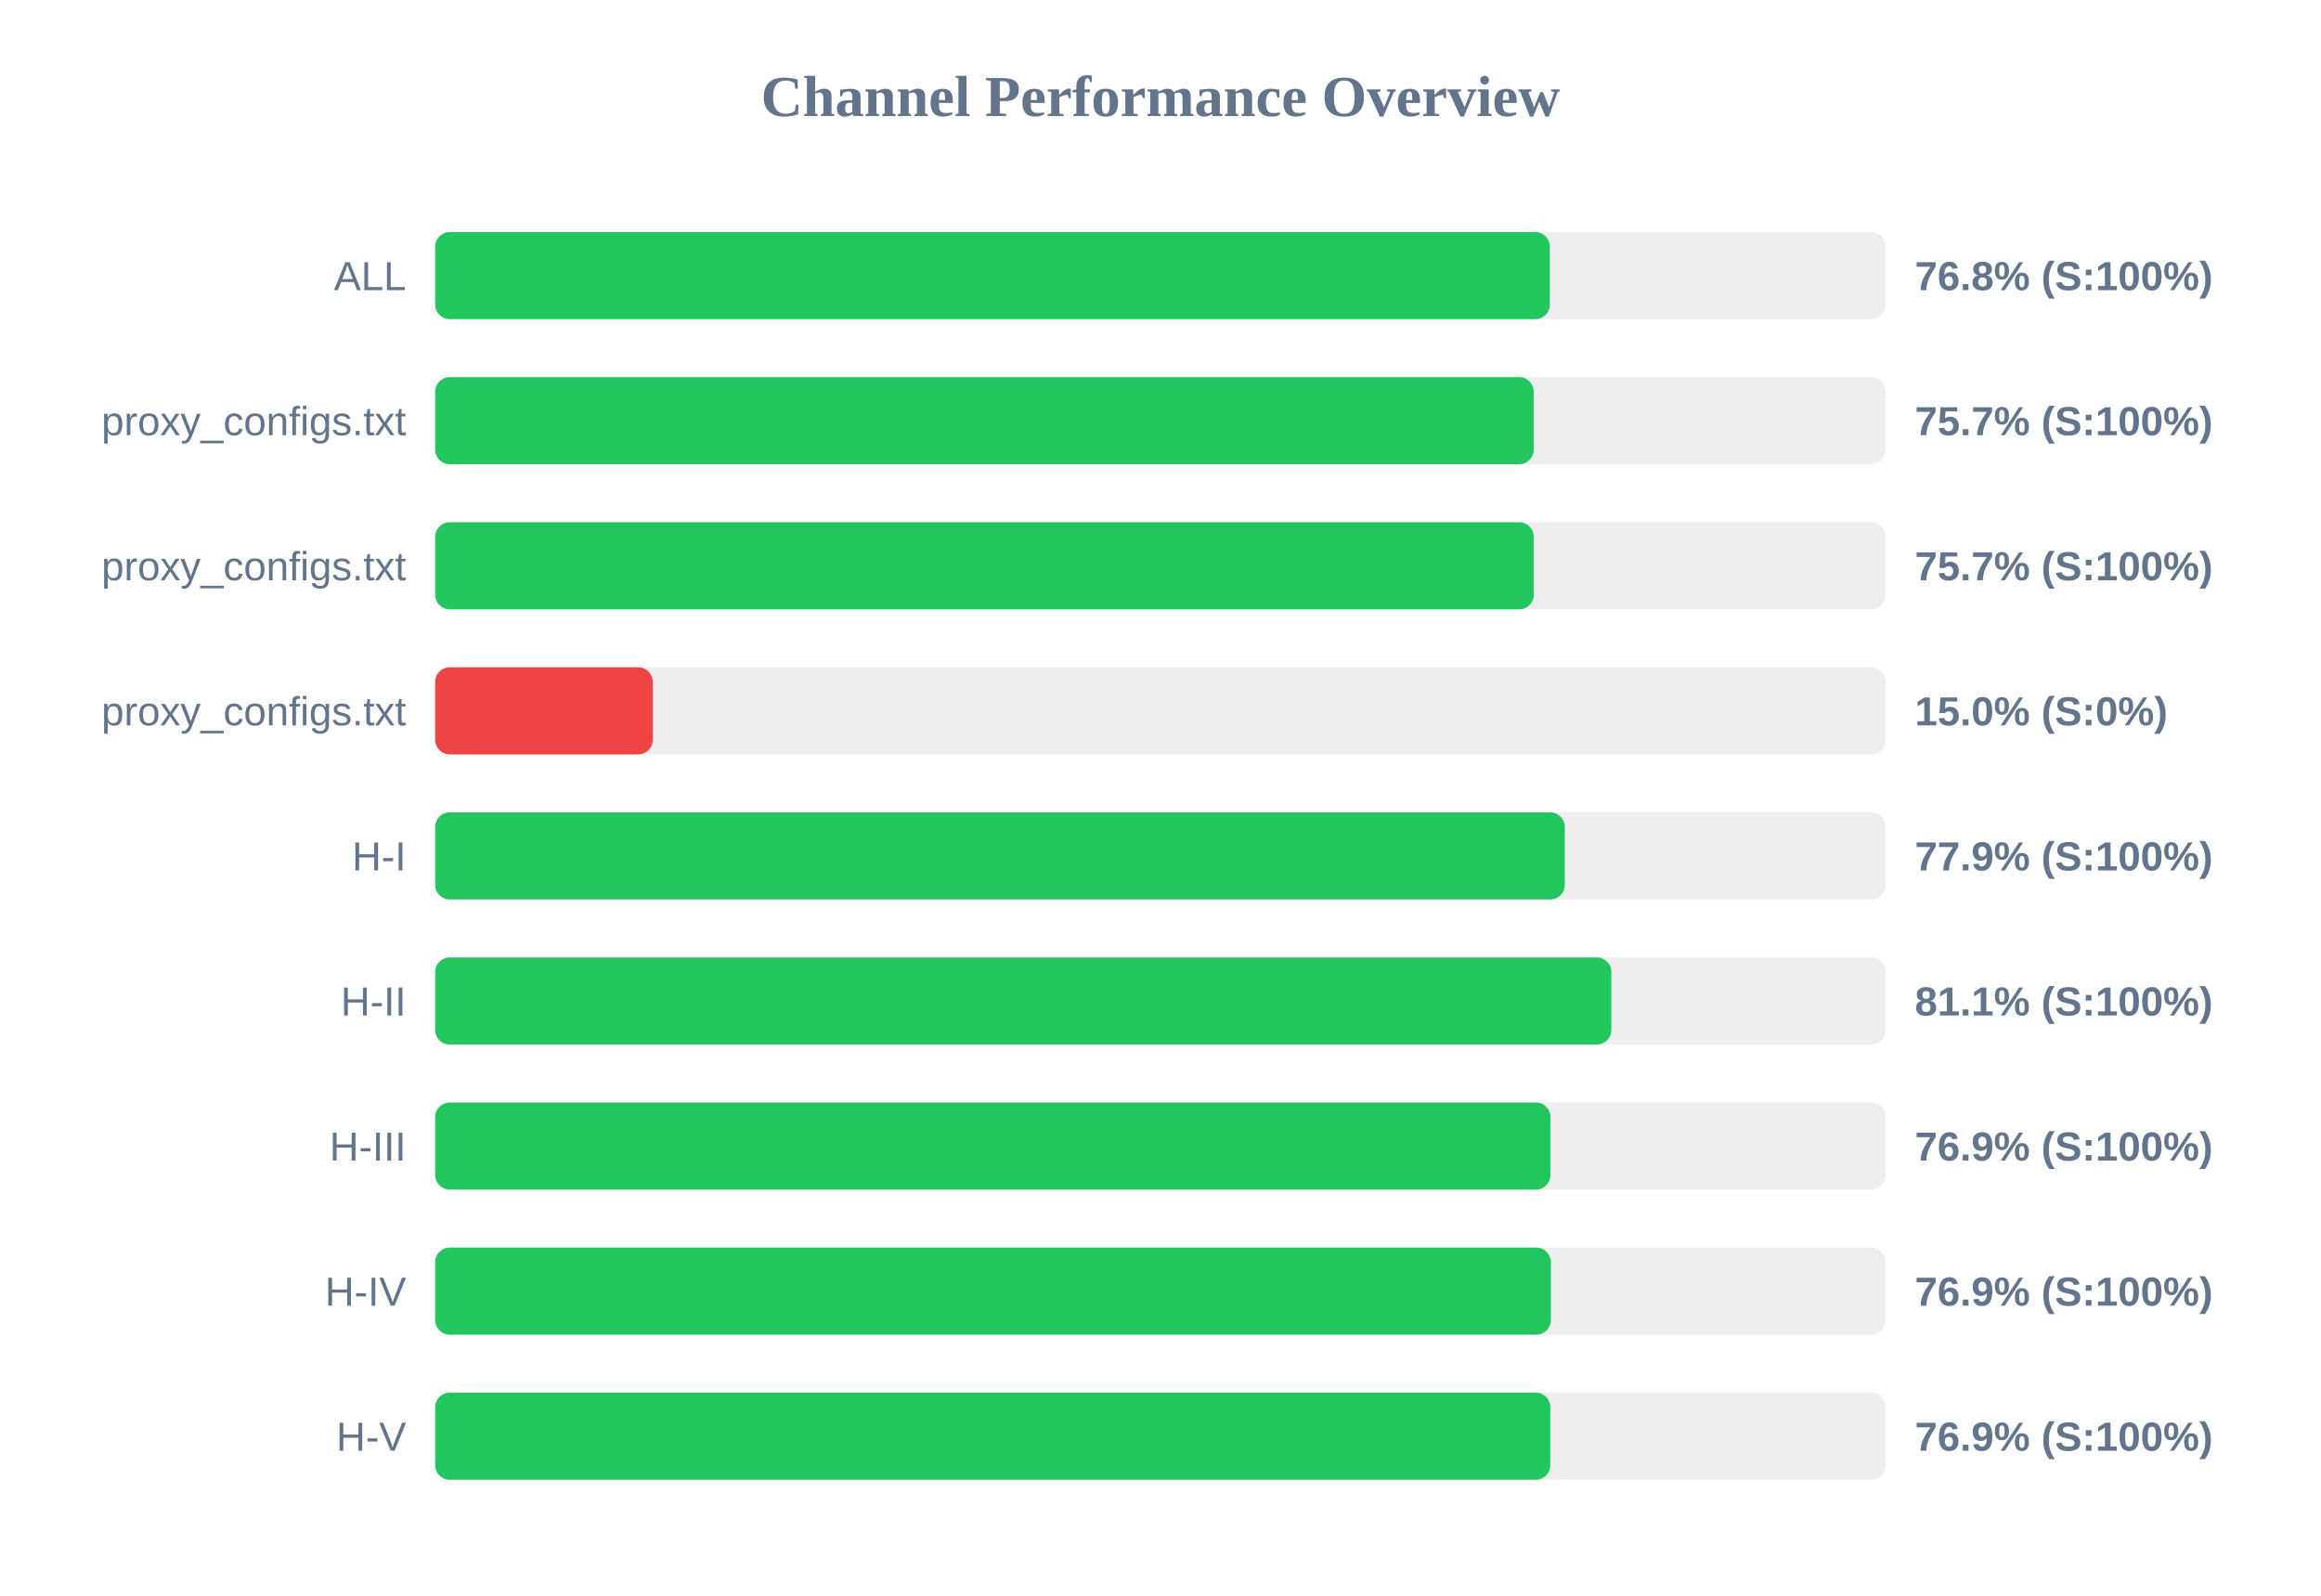
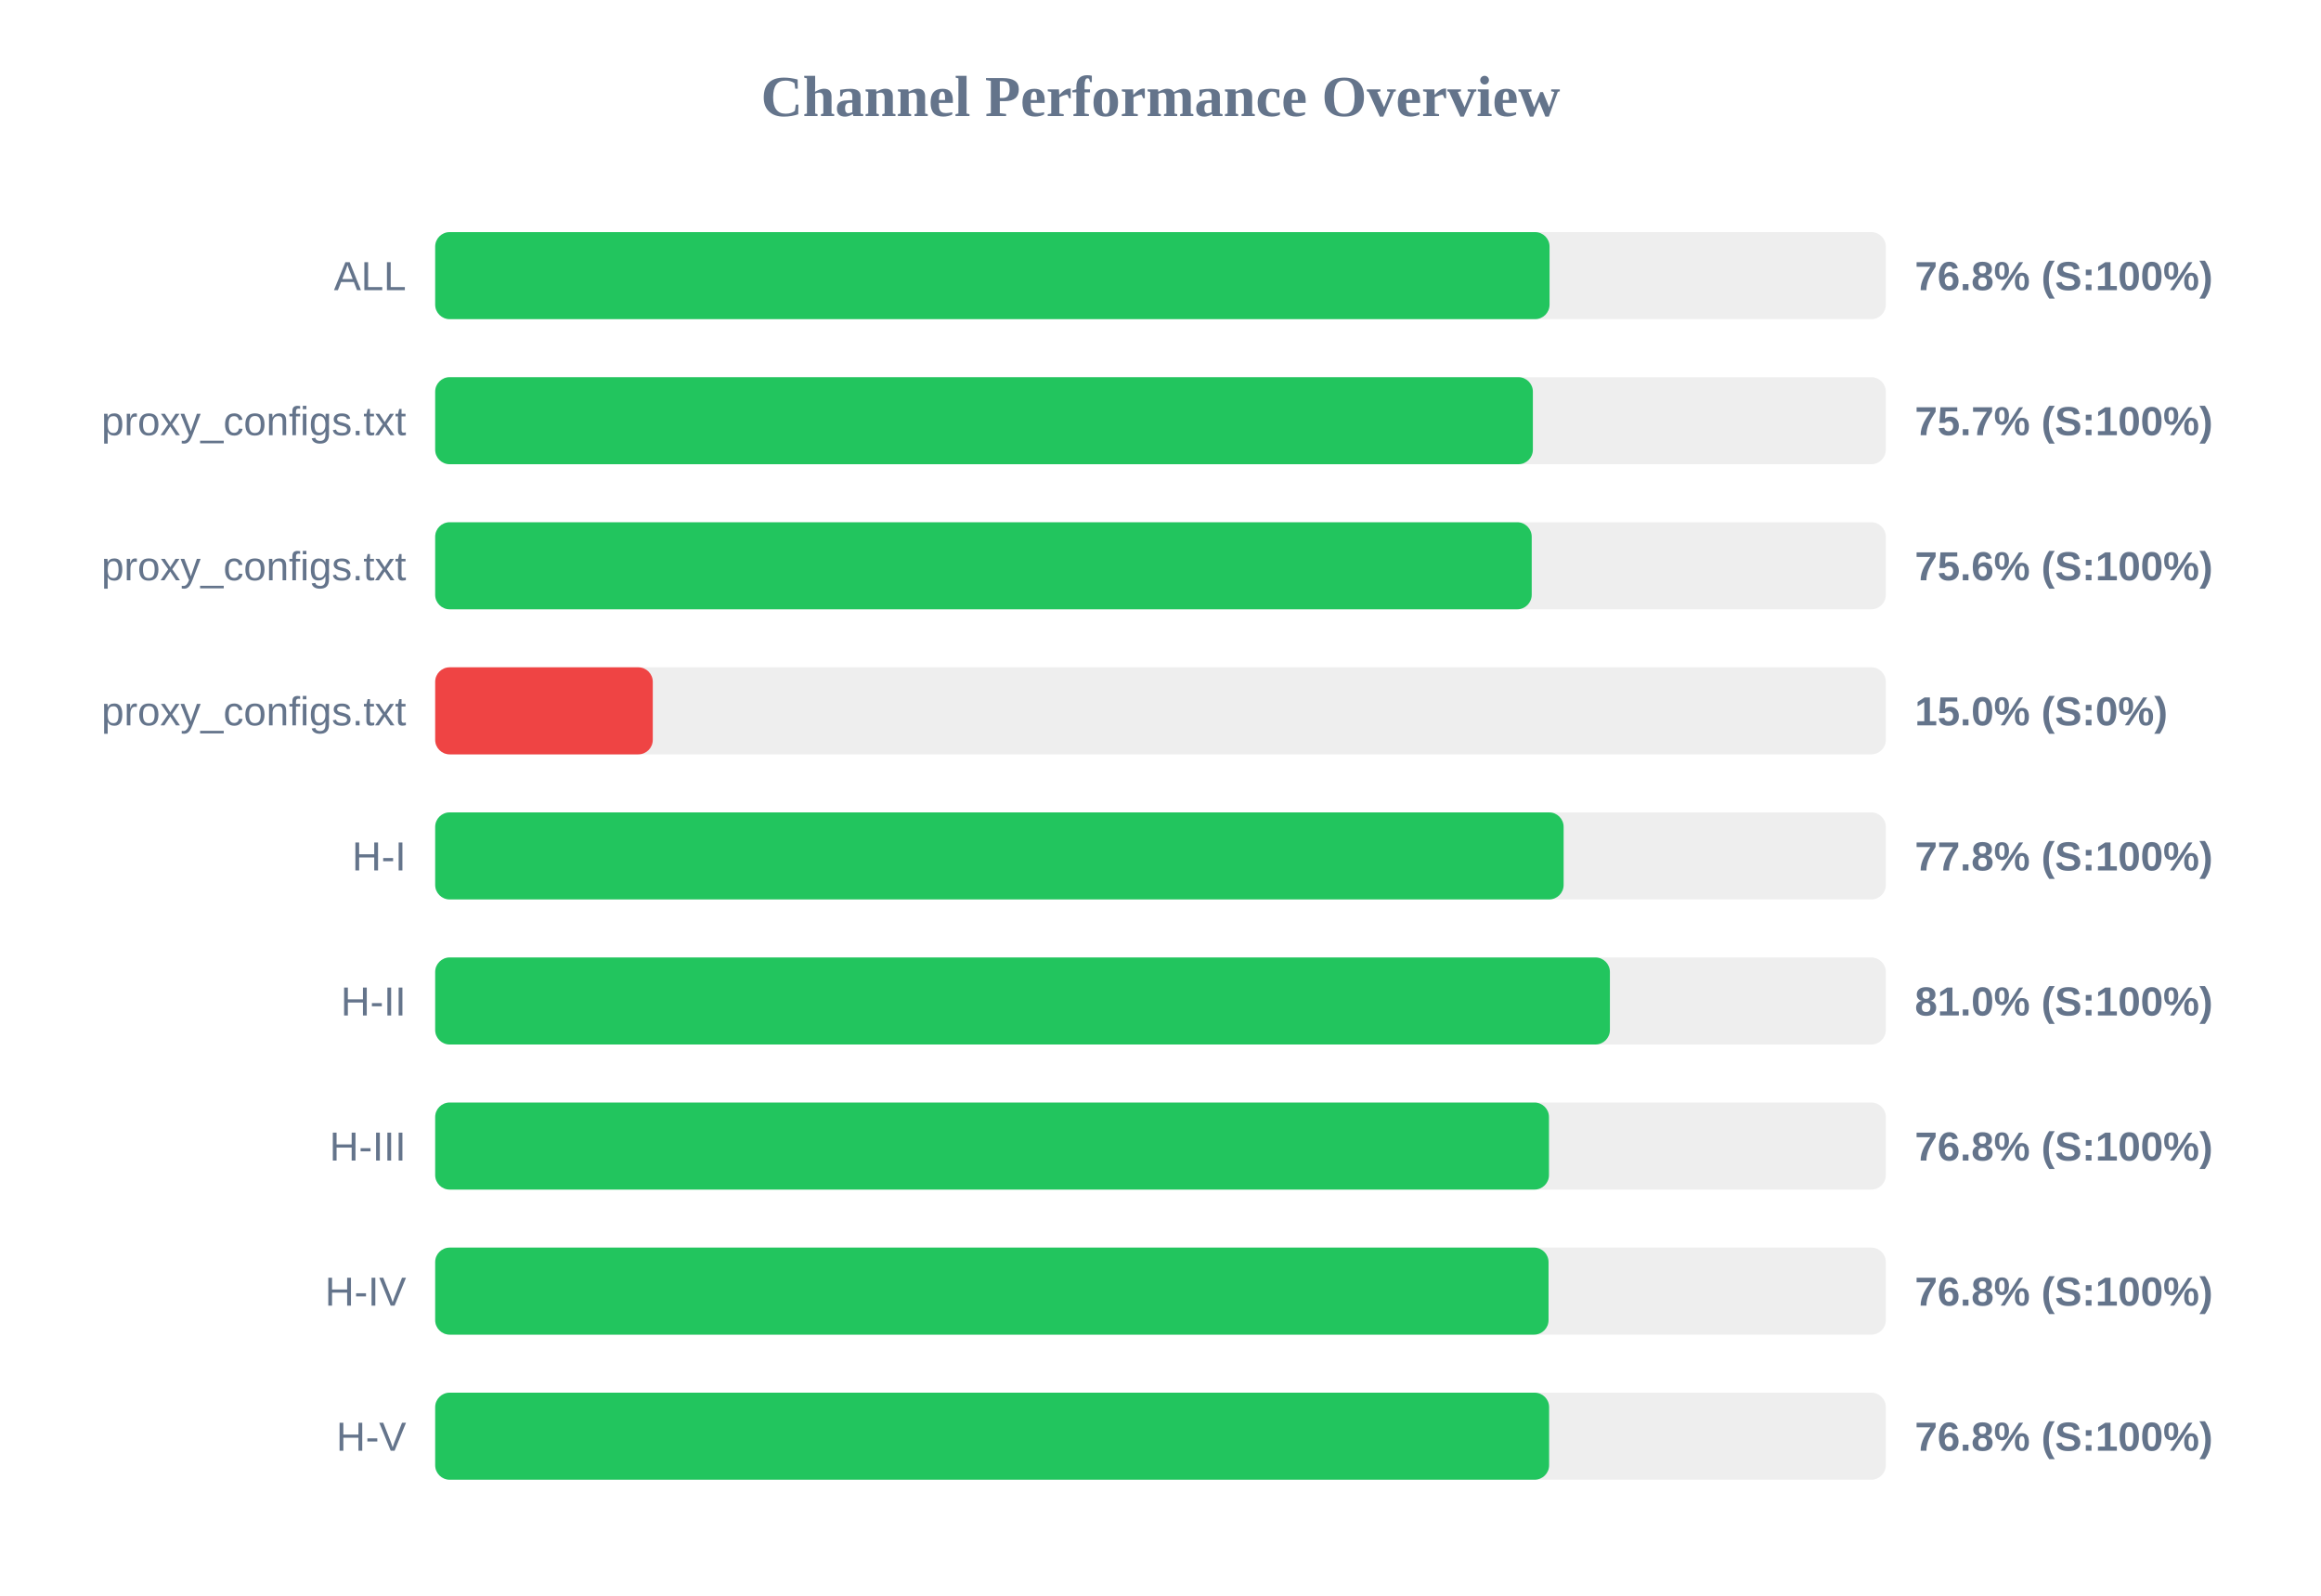
<svg xmlns="http://www.w3.org/2000/svg" width="800" height="550" version="1.1">
  <style>
        .row { font: 14px Arial; fill: #64748b; }
        .score { font: bold 14px Arial; fill: #64748b; }
    </style>
  <text x="400" y="40" text-anchor="middle" font-size="20px" font-weight="bold" fill="#64748b">Channel Performance Overview</text>
  <rect x="150" y="80" width="500" height="30" fill="#eee" rx="5" />
-   <rect x="150" y="80" width="384.2" height="30" fill="#22c55e" rx="5" />
+   <rect x="150" y="80" width="384.1" height="30" fill="#22c55e" rx="5" />
  <text x="140" y="100" text-anchor="end" class="row">ALL</text>
  <text x="660" y="100" text-anchor="start" class="score">76.8% (S:100%)</text>
  <rect x="150" y="130" width="500" height="30" fill="#eee" rx="5" />
-   <rect x="150" y="130" width="378.65" height="30" fill="#22c55e" rx="5" />
+   <rect x="150" y="130" width="378.35" height="30" fill="#22c55e" rx="5" />
  <text x="140" y="150" text-anchor="end" class="row">proxy_configs.txt</text>
  <text x="660" y="150" text-anchor="start" class="score">75.7% (S:100%)</text>
  <rect x="150" y="180" width="500" height="30" fill="#eee" rx="5" />
-   <rect x="150" y="180" width="378.65" height="30" fill="#22c55e" rx="5" />
+   <rect x="150" y="180" width="377.95" height="30" fill="#22c55e" rx="5" />
  <text x="140" y="200" text-anchor="end" class="row">proxy_configs.txt</text>
-   <text x="660" y="200" text-anchor="start" class="score">75.7% (S:100%)</text>
+   <text x="660" y="200" text-anchor="start" class="score">75.6% (S:100%)</text>
  <rect x="150" y="230" width="500" height="30" fill="#eee" rx="5" />
  <rect x="150" y="230" width="75.0" height="30" fill="#ef4444" rx="5" />
  <text x="140" y="250" text-anchor="end" class="row">proxy_configs.txt</text>
  <text x="660" y="250" text-anchor="start" class="score">15.0% (S:0%)</text>
  <rect x="150" y="280" width="500" height="30" fill="#eee" rx="5" />
-   <rect x="150" y="280" width="389.35" height="30" fill="#22c55e" rx="5" />
+   <rect x="150" y="280" width="388.95" height="30" fill="#22c55e" rx="5" />
  <text x="140" y="300" text-anchor="end" class="row">H-I</text>
-   <text x="660" y="300" text-anchor="start" class="score">77.9% (S:100%)</text>
+   <text x="660" y="300" text-anchor="start" class="score">77.8% (S:100%)</text>
  <rect x="150" y="330" width="500" height="30" fill="#eee" rx="5" />
-   <rect x="150" y="330" width="405.4" height="30" fill="#22c55e" rx="5" />
+   <rect x="150" y="330" width="404.9" height="30" fill="#22c55e" rx="5" />
  <text x="140" y="350" text-anchor="end" class="row">H-II</text>
-   <text x="660" y="350" text-anchor="start" class="score">81.1% (S:100%)</text>
+   <text x="660" y="350" text-anchor="start" class="score">81.0% (S:100%)</text>
  <rect x="150" y="380" width="500" height="30" fill="#eee" rx="5" />
-   <rect x="150" y="380" width="384.4" height="30" fill="#22c55e" rx="5" />
+   <rect x="150" y="380" width="383.9" height="30" fill="#22c55e" rx="5" />
  <text x="140" y="400" text-anchor="end" class="row">H-III</text>
-   <text x="660" y="400" text-anchor="start" class="score">76.9% (S:100%)</text>
+   <text x="660" y="400" text-anchor="start" class="score">76.8% (S:100%)</text>
  <rect x="150" y="430" width="500" height="30" fill="#eee" rx="5" />
-   <rect x="150" y="430" width="384.55" height="30" fill="#22c55e" rx="5" />
+   <rect x="150" y="430" width="383.75" height="30" fill="#22c55e" rx="5" />
  <text x="140" y="450" text-anchor="end" class="row">H-IV</text>
-   <text x="660" y="450" text-anchor="start" class="score">76.9% (S:100%)</text>
+   <text x="660" y="450" text-anchor="start" class="score">76.8% (S:100%)</text>
  <rect x="150" y="480" width="500" height="30" fill="#eee" rx="5" />
-   <rect x="150" y="480" width="384.35" height="30" fill="#22c55e" rx="5" />
+   <rect x="150" y="480" width="383.95" height="30" fill="#22c55e" rx="5" />
  <text x="140" y="500" text-anchor="end" class="row">H-V</text>
-   <text x="660" y="500" text-anchor="start" class="score">76.9% (S:100%)</text>
+   <text x="660" y="500" text-anchor="start" class="score">76.8% (S:100%)</text>
</svg>
